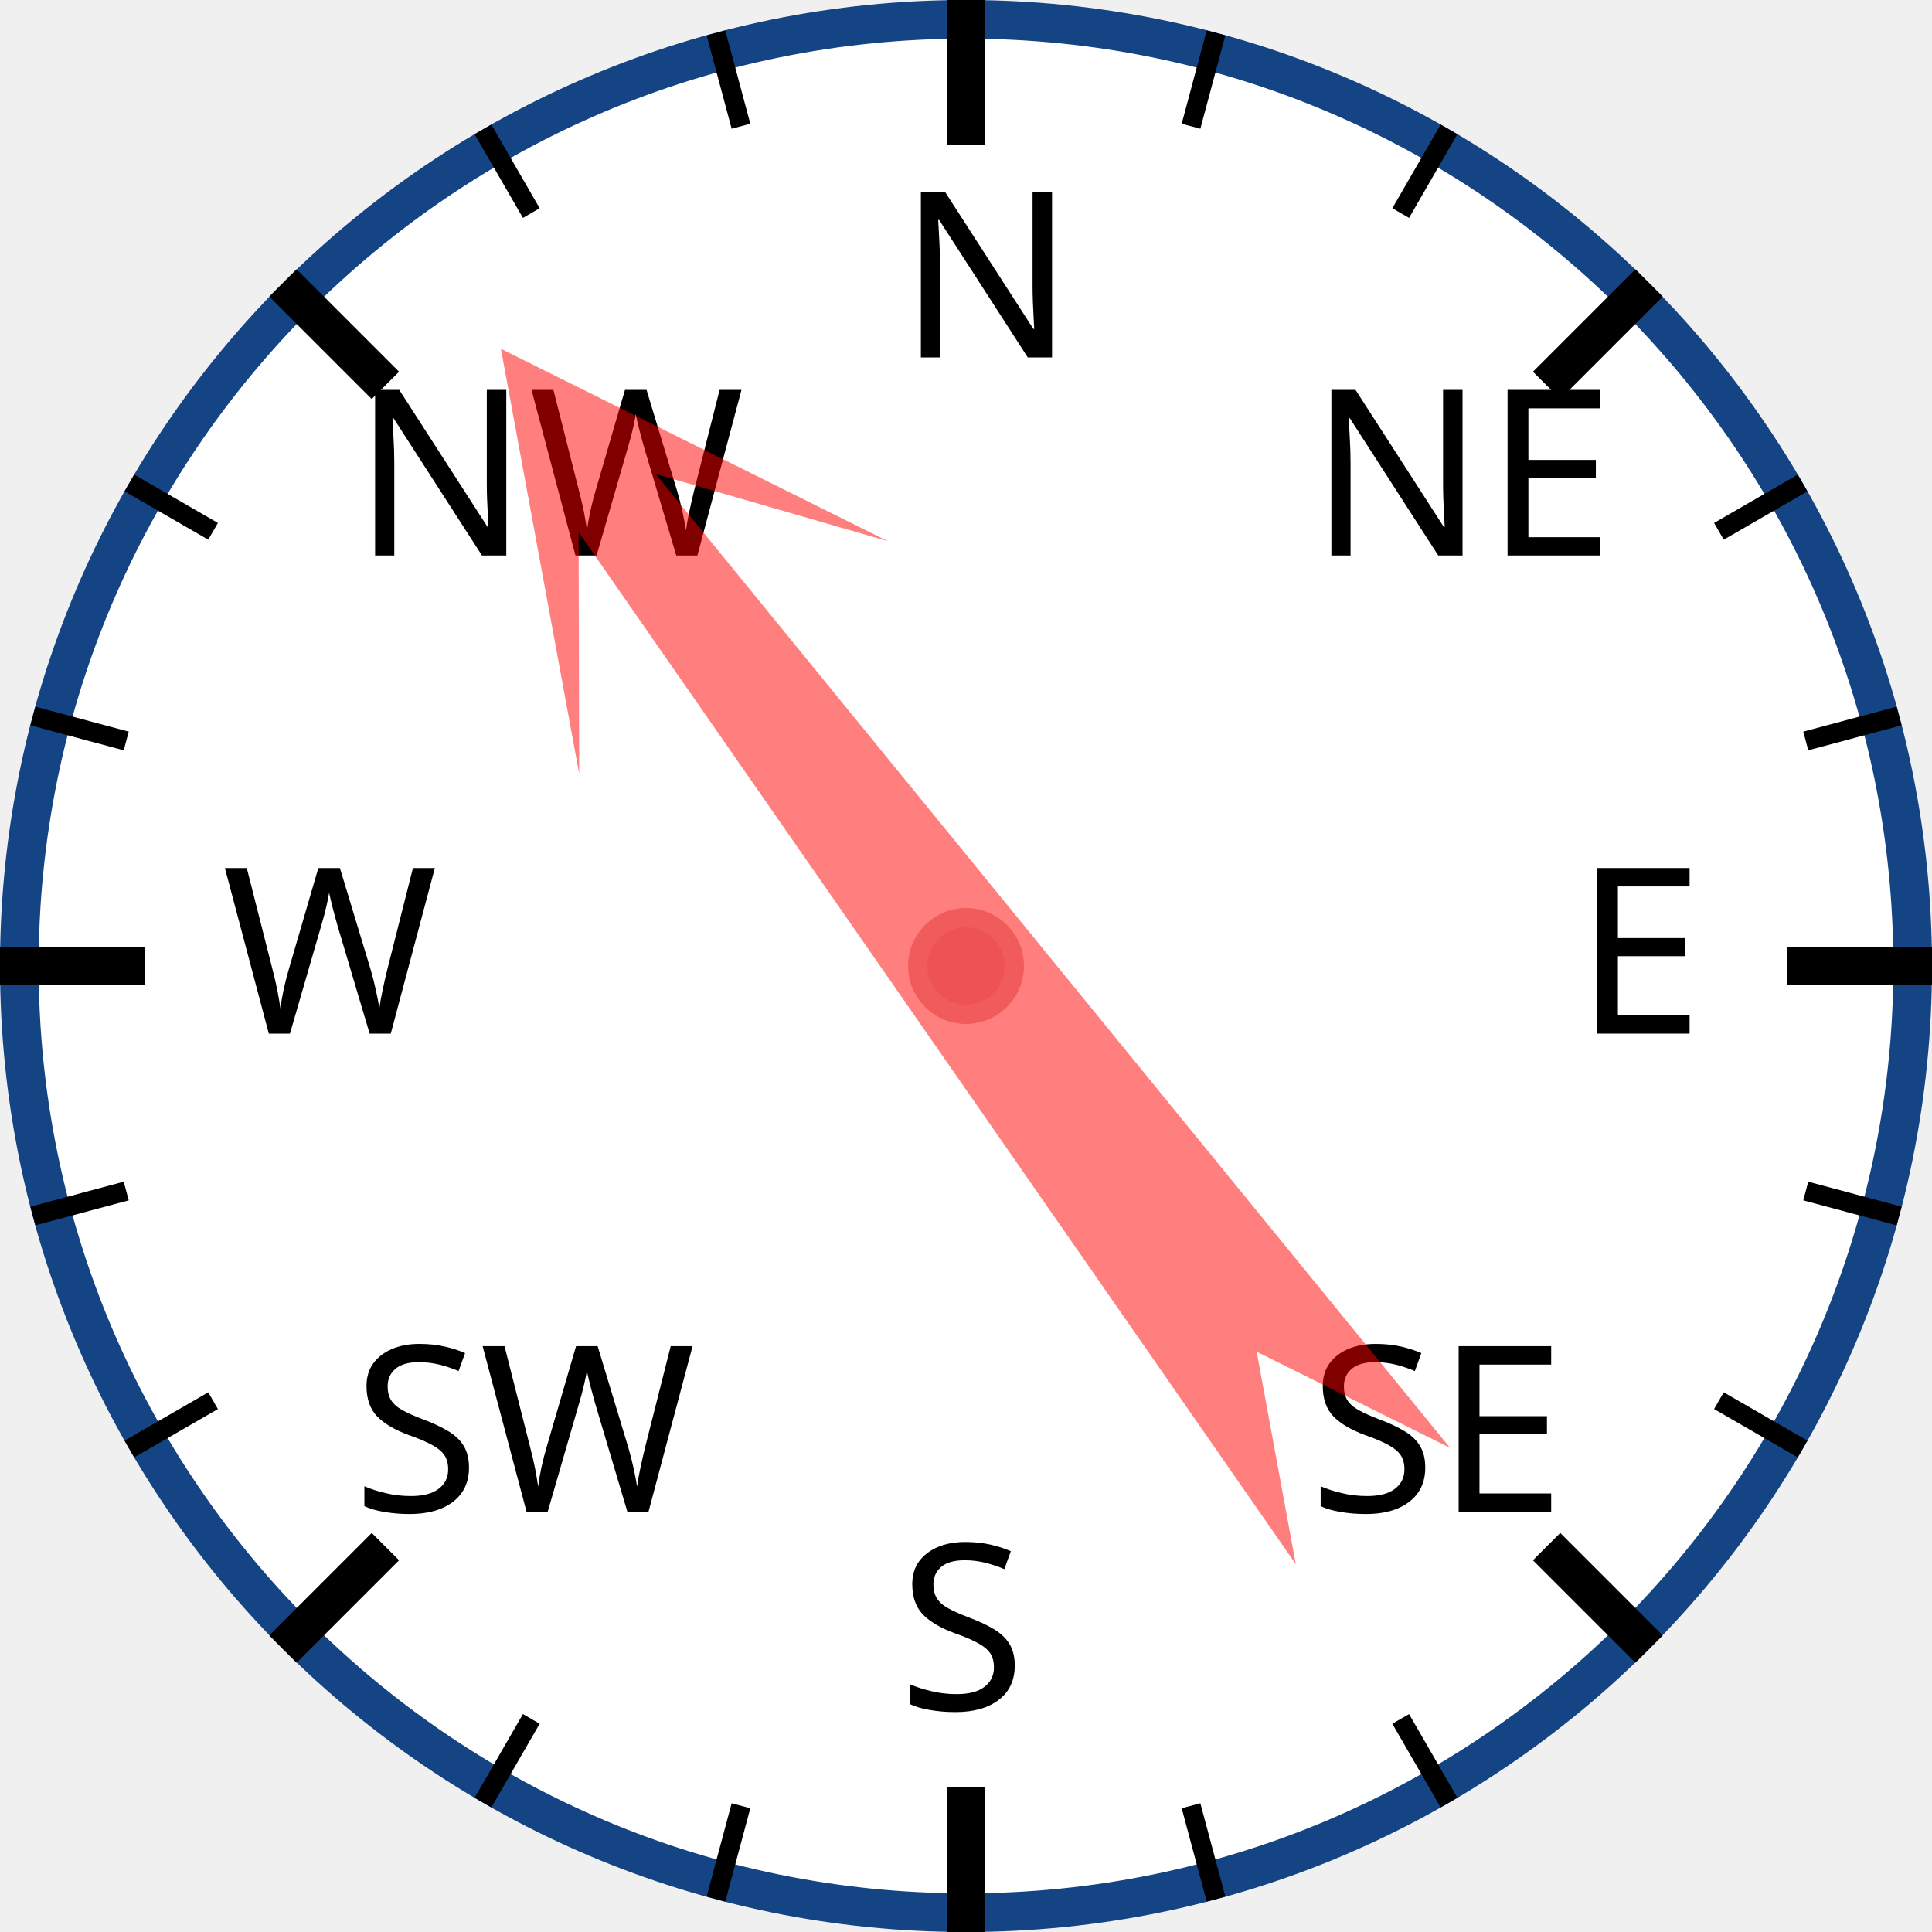
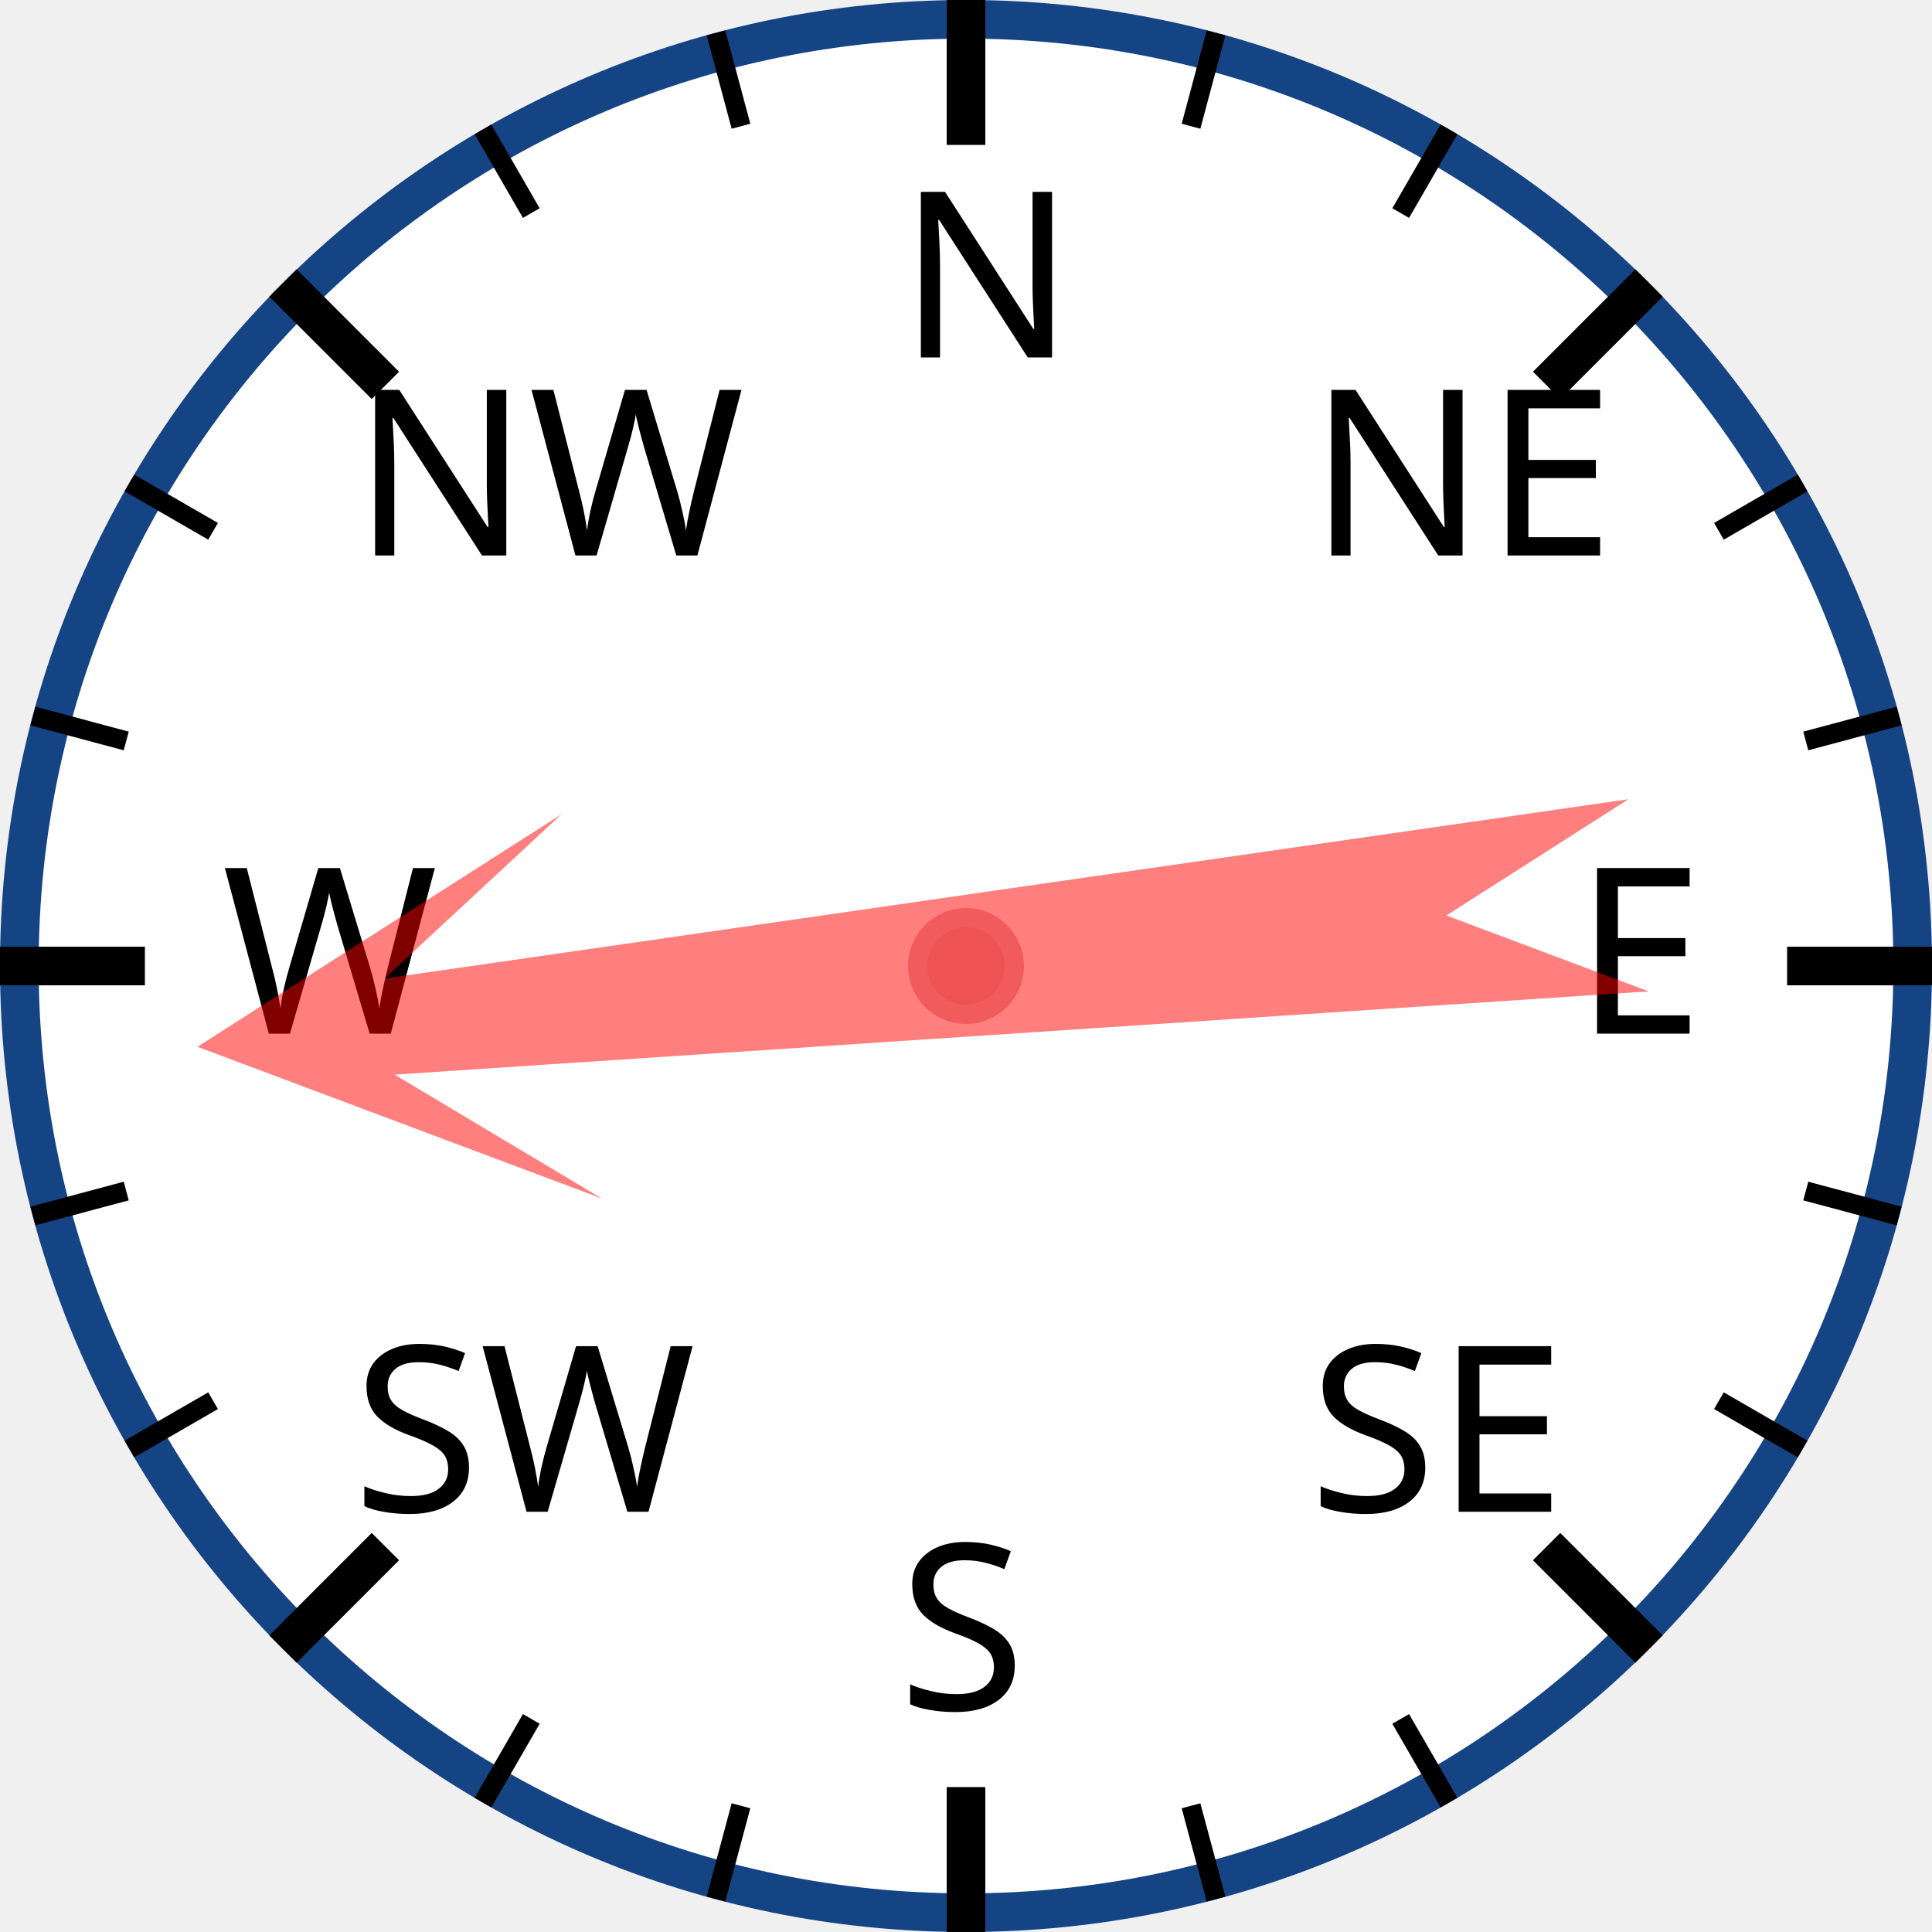
<svg xmlns="http://www.w3.org/2000/svg" width="120px" height="120px" viewBox="0 0 200 200">
  <circle cx="100" cy="100" r="98" style="fill: white; stroke: #154485; stroke-width: 4;" />
  <text x="93.0" y="37.0" style="font-family: sans-serif; font-size: 18pt;">N</text>
  <line x1="100.0" y1="0.0" x2="100.0" y2="15.0" style="stroke: black; stroke-width: 4;" />
  <line x1="74.118" y1="3.407" x2="76.706" y2="13.067" style="stroke: black; stroke-width: 2;" />
  <line x1="50" y1="13.397" x2="55" y2="22.058" style="stroke: black; stroke-width: 2;" />
  <text x="36.503" y="57.503" style="font-family: sans-serif; font-size: 18pt;">NW</text>
  <line x1="29.289" y1="29.289" x2="39.896" y2="39.896" style="stroke: black; stroke-width: 4;" />
  <line x1="13.397" y1="50" x2="22.058" y2="55" style="stroke: black; stroke-width: 2;" />
  <line x1="3.407" y1="74.118" x2="13.067" y2="76.706" style="stroke: black; stroke-width: 2;" />
  <text x="23.0" y="107.0" style="font-family: sans-serif; font-size: 18pt;">W</text>
  <line x1="0.0" y1="100.0" x2="15.0" y2="100.0" style="stroke: black; stroke-width: 4;" />
  <line x1="3.407" y1="125.882" x2="13.067" y2="123.294" style="stroke: black; stroke-width: 2;" />
  <line x1="13.397" y1="150" x2="22.058" y2="145" style="stroke: black; stroke-width: 2;" />
  <text x="36.503" y="156.497" style="font-family: sans-serif; font-size: 18pt;">SW</text>
  <line x1="29.289" y1="170.711" x2="39.896" y2="160.104" style="stroke: black; stroke-width: 4;" />
  <line x1="50" y1="186.603" x2="55" y2="177.942" style="stroke: black; stroke-width: 2;" />
  <line x1="74.118" y1="196.593" x2="76.706" y2="186.933" style="stroke: black; stroke-width: 2;" />
  <text x="93" y="177.0" style="font-family: sans-serif; font-size: 18pt;">S</text>
  <line x1="100" y1="200.0" x2="100" y2="185.0" style="stroke: black; stroke-width: 4;" />
  <line x1="125.882" y1="196.593" x2="123.294" y2="186.933" style="stroke: black; stroke-width: 2;" />
  <line x1="150.0" y1="186.603" x2="145.0" y2="177.942" style="stroke: black; stroke-width: 2;" />
  <text x="135.497" y="156.497" style="font-family: sans-serif; font-size: 18pt;">SE</text>
  <line x1="170.711" y1="170.711" x2="160.104" y2="160.104" style="stroke: black; stroke-width: 4;" />
  <line x1="186.603" y1="150" x2="177.942" y2="145" style="stroke: black; stroke-width: 2;" />
  <line x1="196.593" y1="125.882" x2="186.933" y2="123.294" style="stroke: black; stroke-width: 2;" />
  <text x="163.0" y="107" style="font-family: sans-serif; font-size: 18pt;">E</text>
  <line x1="200.0" y1="100" x2="185.0" y2="100" style="stroke: black; stroke-width: 4;" />
  <line x1="196.593" y1="74.118" x2="186.933" y2="76.706" style="stroke: black; stroke-width: 2;" />
  <line x1="186.603" y1="50" x2="177.942" y2="55" style="stroke: black; stroke-width: 2;" />
  <text x="135.497" y="57.503" style="font-family: sans-serif; font-size: 18pt;">NE</text>
  <line x1="170.711" y1="29.289" x2="160.104" y2="39.896" style="stroke: black; stroke-width: 4;" />
  <line x1="150" y1="13.397" x2="145" y2="22.058" style="stroke: black; stroke-width: 2;" />
  <line x1="125.882" y1="3.407" x2="123.294" y2="13.067" style="stroke: black; stroke-width: 2;" />
-   <polygon points="100 20 120 60 105 40 110 170 100 150 90 170 95 40 80 60" style="fill: red; fill-opacity: 0.5;" transform="rotate(323,100,100)" />
+   <polygon points="100 20 120 60 105 40 110 170 100 150 90 170 95 40 80 60" style="fill: red; fill-opacity: 0.5;" transform="rotate(264,100,100)" />
  <circle cx="100" cy="100" r="5" style="fill: #EE5252; stroke: #F25B5B; stroke-width: 2;" />
</svg>
